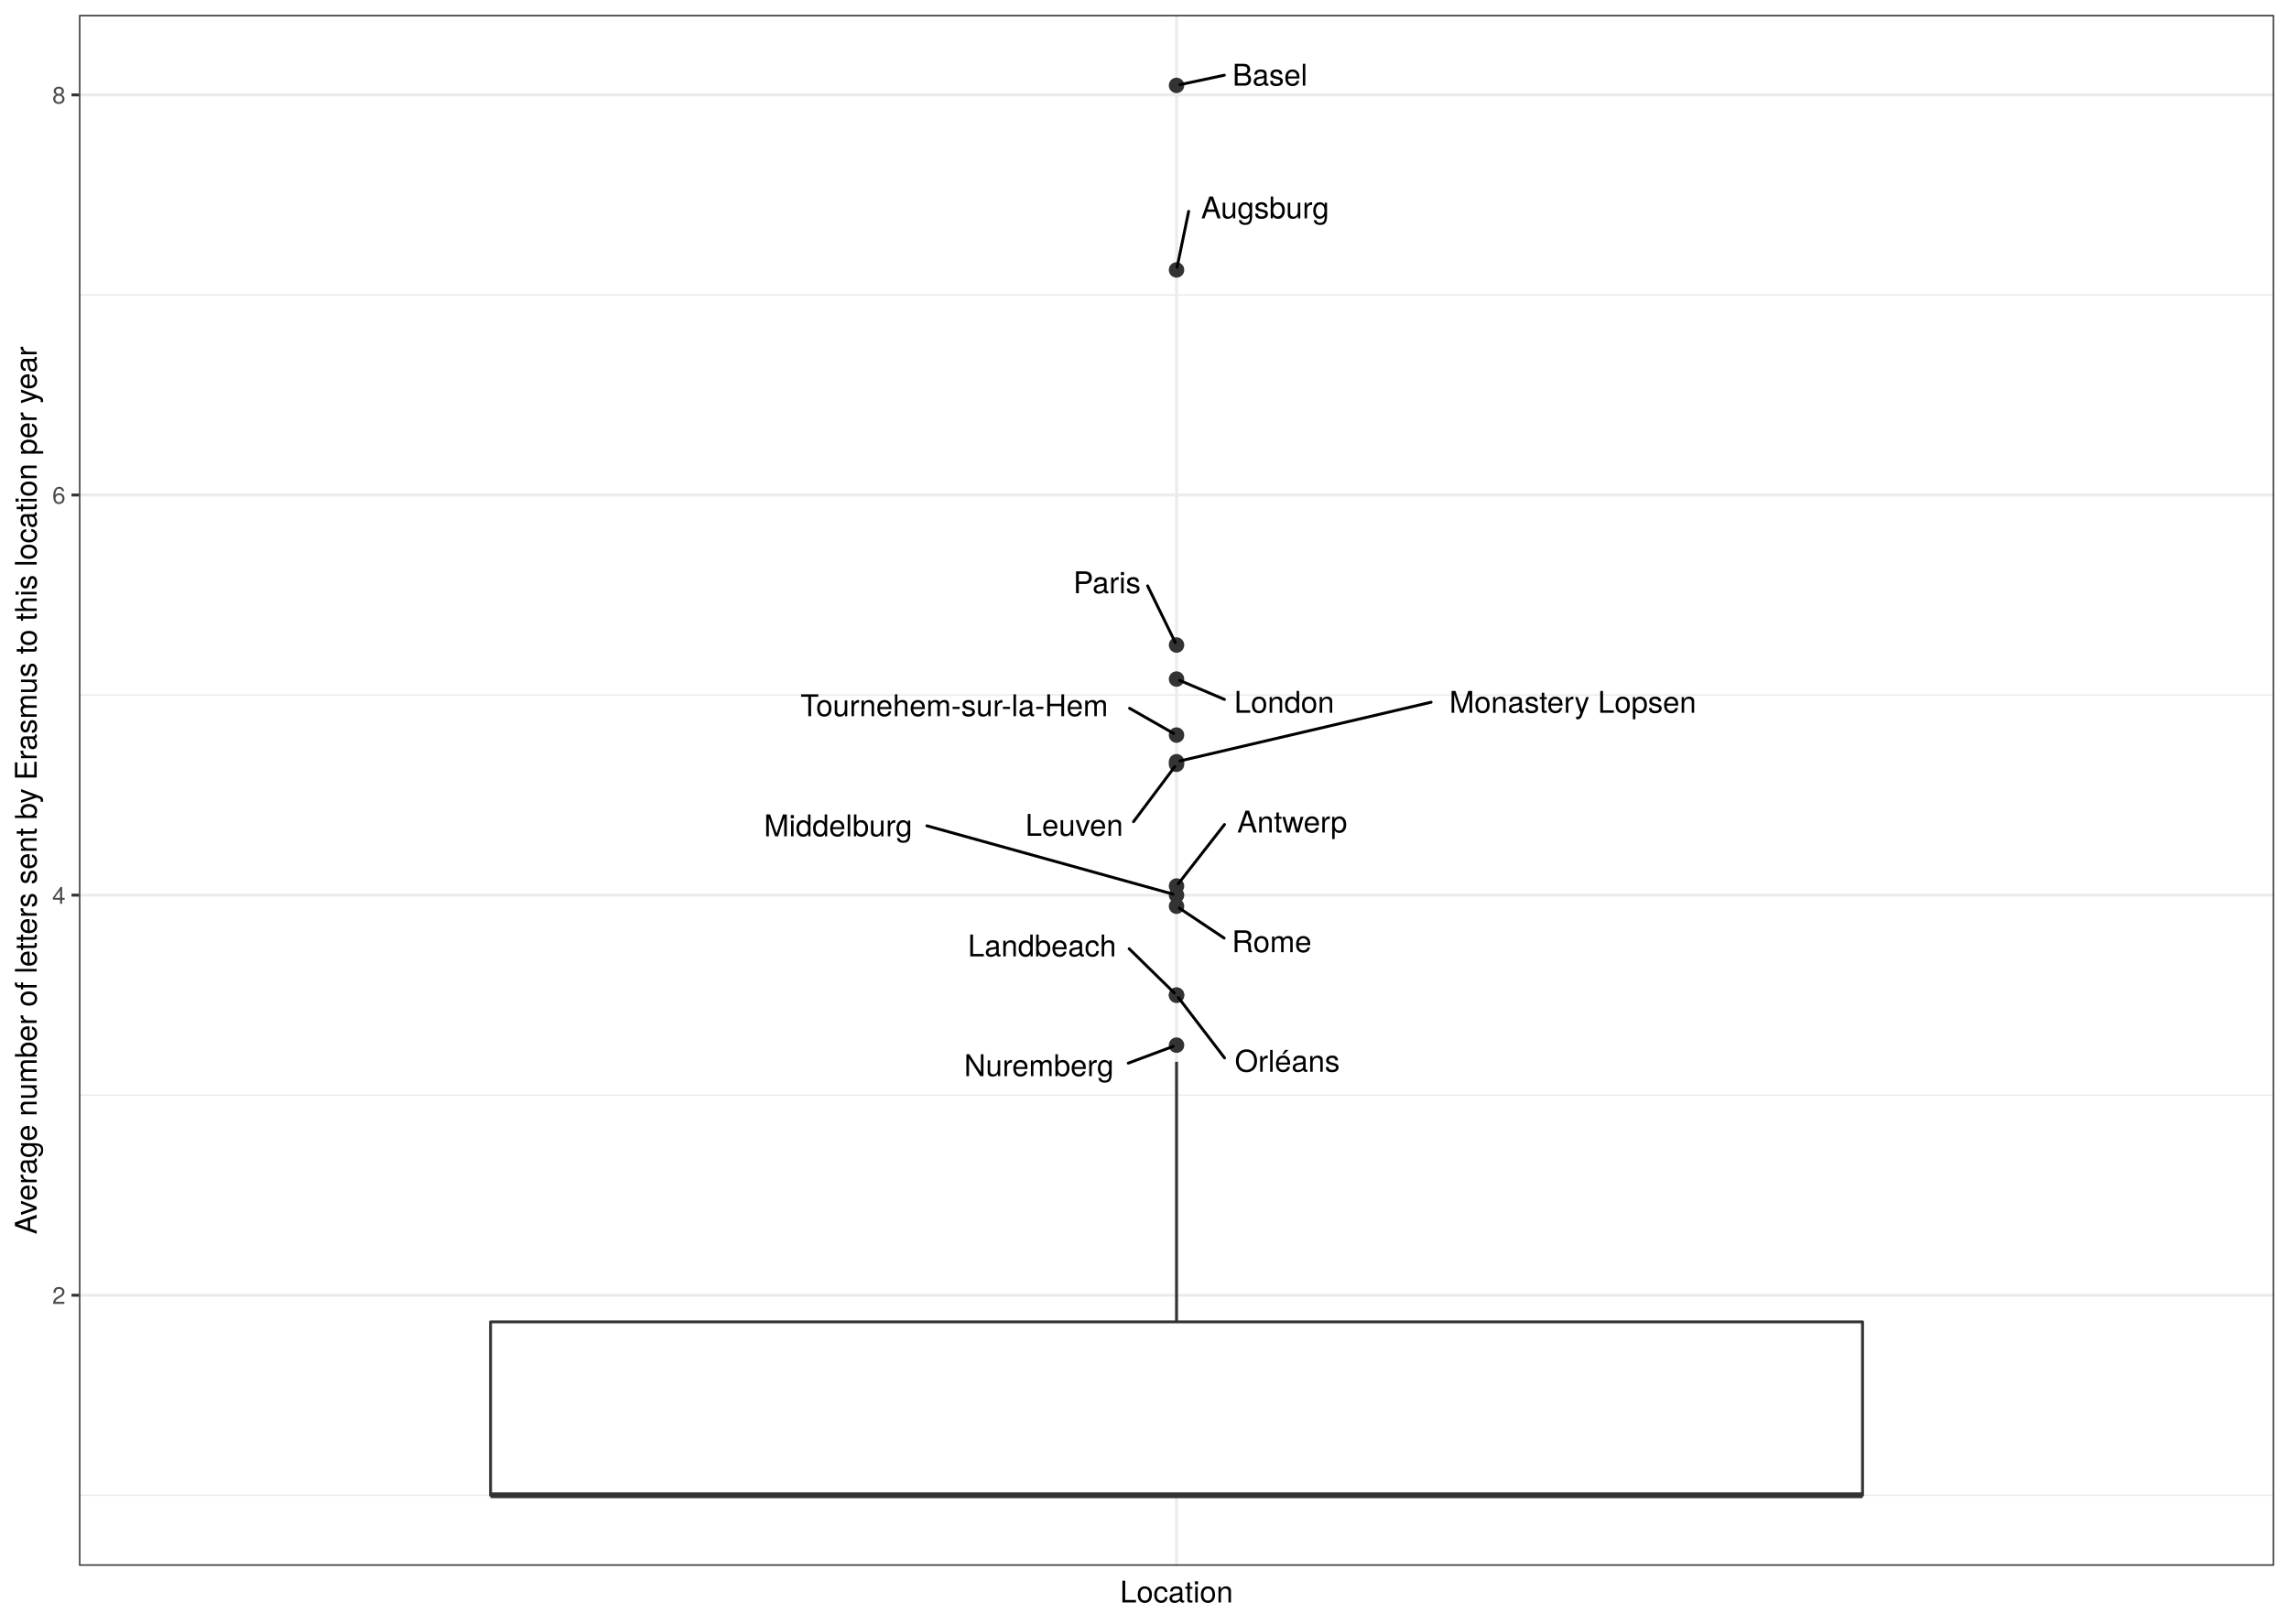
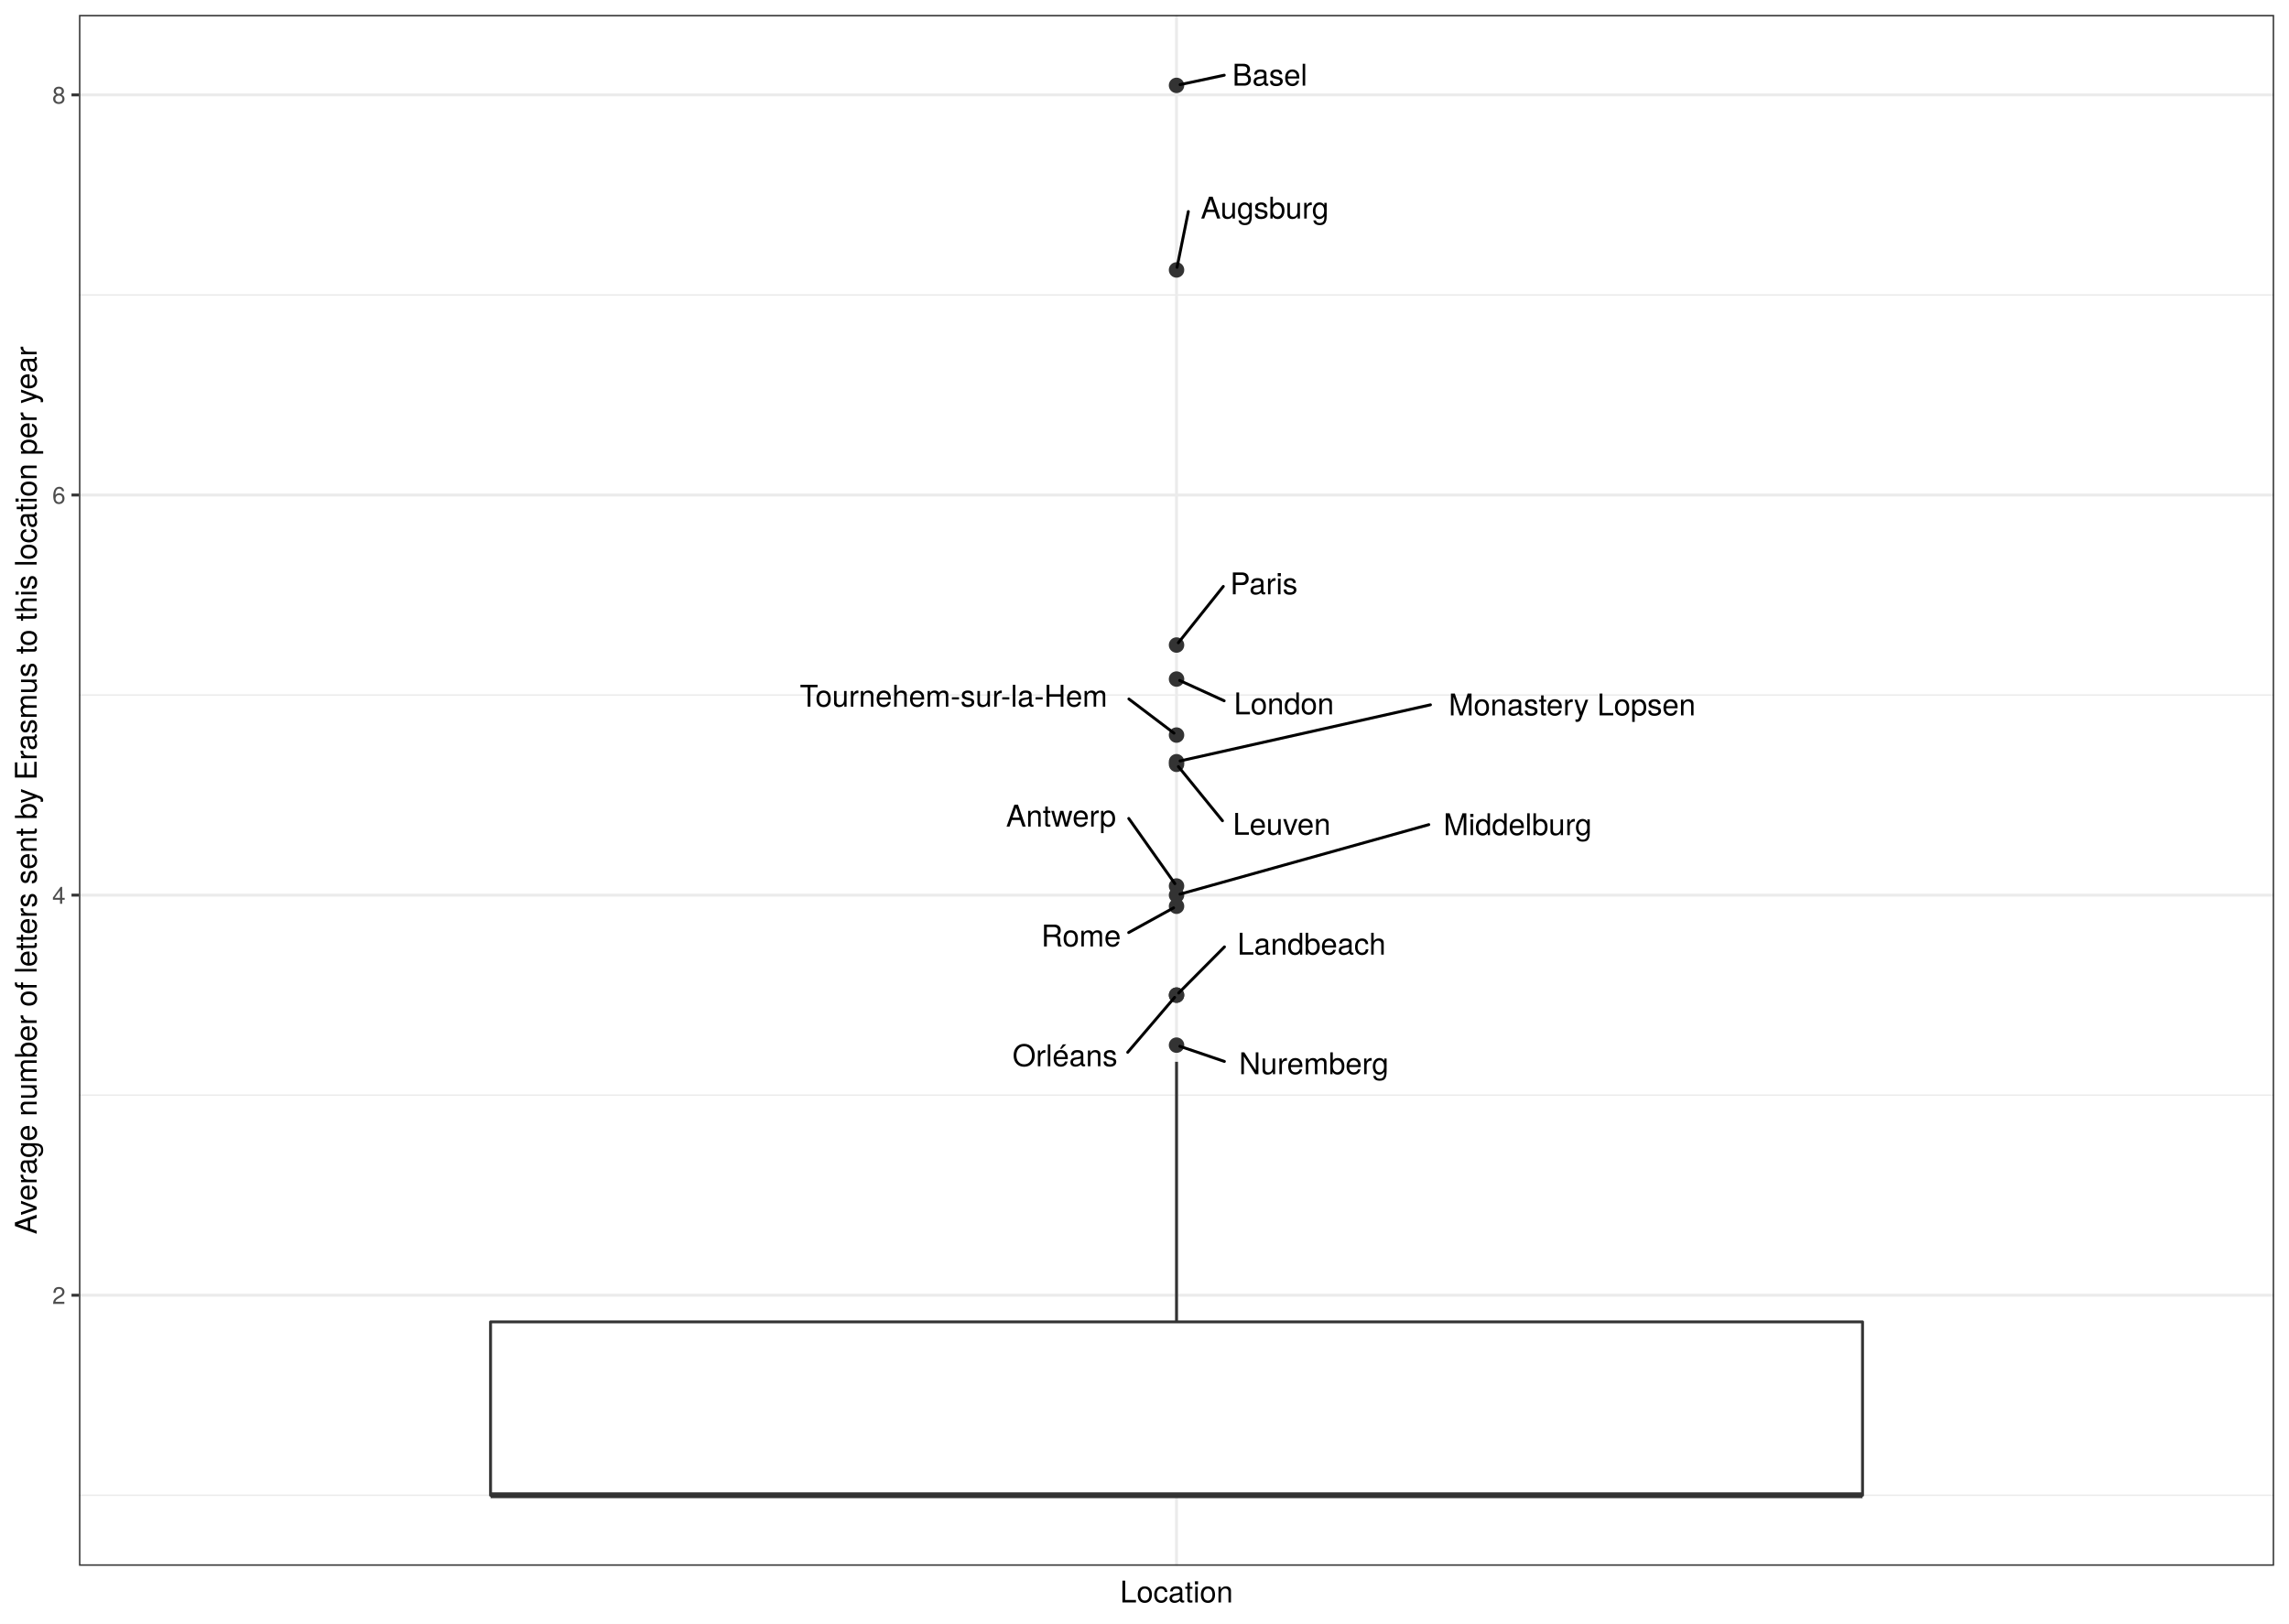
<svg xmlns="http://www.w3.org/2000/svg" class="svglite" width="842.40pt" height="597.60pt" viewBox="0 0 842.40 597.60">
  <defs>
    <style type="text/css">
    .svglite line, .svglite polyline, .svglite polygon, .svglite path, .svglite rect, .svglite circle {
      fill: none;
      stroke: #000000;
      stroke-linecap: round;
      stroke-linejoin: round;
      stroke-miterlimit: 10.00;
    }
    .svglite text {
      white-space: pre;
    }
  </style>
  </defs>
  <rect width="100%" height="100%" style="stroke: none; fill: #FFFFFF;" />
  <defs>
    <clipPath id="cpMC4wMHw4NDIuNDB8MC4wMHw1OTcuNjA=">
      <rect x="0.00" y="0.00" width="842.40" height="597.60" />
    </clipPath>
  </defs>
  <g clip-path="url(#cpMC4wMHw4NDIuNDB8MC4wMHw1OTcuNjA=)">
    <rect x="0.00" y="-0" width="842.40" height="597.60" style="stroke-width: 1.07; stroke: #FFFFFF; fill: #FFFFFF;" />
  </g>
  <defs>
    <clipPath id="cpMjkuMDZ8ODM2LjkyfDUuNDh8NTc2LjMz">
      <rect x="29.06" y="5.48" width="807.87" height="570.85" />
    </clipPath>
  </defs>
  <g clip-path="url(#cpMjkuMDZ8ODM2LjkyfDUuNDh8NTc2LjMz)">
    <rect x="29.06" y="5.48" width="807.87" height="570.85" style="stroke-width: 1.07; stroke: none; fill: #FFFFFF;" />
    <polyline points="29.06,550.38 836.92,550.38 " style="stroke-width: 0.53; stroke: #EBEBEB; stroke-linecap: butt;" />
    <polyline points="29.06,403.11 836.92,403.11 " style="stroke-width: 0.53; stroke: #EBEBEB; stroke-linecap: butt;" />
    <polyline points="29.06,255.84 836.92,255.84 " style="stroke-width: 0.53; stroke: #EBEBEB; stroke-linecap: butt;" />
    <polyline points="29.06,108.57 836.92,108.57 " style="stroke-width: 0.53; stroke: #EBEBEB; stroke-linecap: butt;" />
    <polyline points="29.06,476.75 836.92,476.75 " style="stroke-width: 1.07; stroke: #EBEBEB; stroke-linecap: butt;" />
    <polyline points="29.06,329.48 836.92,329.48 " style="stroke-width: 1.07; stroke: #EBEBEB; stroke-linecap: butt;" />
    <polyline points="29.06,182.20 836.92,182.20 " style="stroke-width: 1.07; stroke: #EBEBEB; stroke-linecap: butt;" />
    <polyline points="29.06,34.93 836.92,34.93 " style="stroke-width: 1.07; stroke: #EBEBEB; stroke-linecap: butt;" />
    <polyline points="432.99,576.33 432.99,5.48 " style="stroke-width: 1.07; stroke: #EBEBEB; stroke-linecap: butt;" />
    <circle cx="432.99" cy="281.33" r="2.49" style="stroke-width: 0.71; stroke: #333333; fill: #333333;" />
    <circle cx="432.99" cy="249.95" r="2.49" style="stroke-width: 0.71; stroke: #333333; fill: #333333;" />
    <circle cx="432.99" cy="237.43" r="2.49" style="stroke-width: 0.71; stroke: #333333; fill: #333333;" />
    <circle cx="432.99" cy="326.13" r="2.49" style="stroke-width: 0.71; stroke: #333333; fill: #333333;" />
    <circle cx="432.99" cy="31.43" r="2.49" style="stroke-width: 0.71; stroke: #333333; fill: #333333;" />
    <circle cx="432.99" cy="333.57" r="2.49" style="stroke-width: 0.71; stroke: #333333; fill: #333333;" />
    <circle cx="432.99" cy="384.70" r="2.49" style="stroke-width: 0.71; stroke: #333333; fill: #333333;" />
    <circle cx="432.99" cy="99.36" r="2.49" style="stroke-width: 0.71; stroke: #333333; fill: #333333;" />
    <circle cx="432.99" cy="270.57" r="2.49" style="stroke-width: 0.71; stroke: #333333; fill: #333333;" />
    <circle cx="432.99" cy="280.38" r="2.49" style="stroke-width: 0.71; stroke: #333333; fill: #333333;" />
    <circle cx="432.99" cy="366.29" r="2.49" style="stroke-width: 0.71; stroke: #333333; fill: #333333;" />
    <circle cx="432.99" cy="366.29" r="2.49" style="stroke-width: 0.71; stroke: #333333; fill: #333333;" />
    <circle cx="432.99" cy="329.48" r="2.49" style="stroke-width: 0.71; stroke: #333333; fill: #333333;" />
    <line x1="432.99" y1="486.56" x2="432.99" y2="390.84" style="stroke-width: 1.07; stroke: #333333; stroke-linecap: butt;" />
    <line x1="432.99" y1="550.38" x2="432.99" y2="550.38" style="stroke-width: 1.07; stroke: #333333; stroke-linecap: butt;" />
    <polygon points="180.53,486.56 180.53,550.38 685.45,550.38 685.45,486.56 180.53,486.56 " style="stroke-width: 1.07; stroke: #333333; fill: #FFFFFF;" />
    <line x1="180.53" y1="550.38" x2="685.45" y2="550.38" style="stroke-width: 2.13; stroke: #333333; stroke-linecap: butt;" />
-     <line x1="417.16" y1="302.45" x2="432.35" y2="282.19" style="stroke-width: 1.07;" />
-     <line x1="450.62" y1="257.44" x2="434.16" y2="250.45" style="stroke-width: 1.07;" />
-     <line x1="422.35" y1="215.65" x2="432.54" y2="236.51" style="stroke-width: 1.07;" />
-     <line x1="450.64" y1="303.49" x2="433.65" y2="325.28" style="stroke-width: 1.07;" />
-     <line x1="450.59" y1="27.68" x2="434.30" y2="31.15" style="stroke-width: 1.07;" />
-     <line x1="450.50" y1="345.29" x2="433.98" y2="334.24" style="stroke-width: 1.07;" />
-     <line x1="415.23" y1="391.32" x2="431.77" y2="385.15" style="stroke-width: 1.07;" />
-     <line x1="437.45" y1="77.80" x2="433.19" y2="98.40" style="stroke-width: 1.07;" />
-     <line x1="415.71" y1="260.71" x2="431.92" y2="269.96" style="stroke-width: 1.07;" />
-     <line x1="526.68" y1="258.47" x2="434.29" y2="280.08" style="stroke-width: 1.07;" />
-     <line x1="415.55" y1="349.21" x2="432.19" y2="365.51" style="stroke-width: 1.07;" />
-     <line x1="450.66" y1="389.40" x2="433.64" y2="367.15" style="stroke-width: 1.07;" />
-     <line x1="341.12" y1="303.96" x2="431.71" y2="329.12" style="stroke-width: 1.07;" />
-     <text x="395.34" y="307.65" text-anchor="middle" style="font-size: 11.04px; font-family: &quot;TeX Gyre Heros&quot;;" textLength="40.05px" lengthAdjust="spacingAndGlyphs">Leuven</text>
-     <text x="472.63" y="262.35" text-anchor="middle" style="font-size: 11.04px; font-family: &quot;TeX Gyre Heros&quot;;" textLength="40.43px" lengthAdjust="spacingAndGlyphs">London</text>
-     <text x="407.41" y="218.36" text-anchor="middle" style="font-size: 11.04px; font-family: &quot;TeX Gyre Heros&quot;;" textLength="26.27px" lengthAdjust="spacingAndGlyphs">Paris</text>
-     <text x="475.55" y="306.43" text-anchor="middle" style="font-size: 11.04px; font-family: &quot;TeX Gyre Heros&quot;;" textLength="46.21px" lengthAdjust="spacingAndGlyphs">Antwerp</text>
-     <text x="467.36" y="31.52" text-anchor="middle" style="font-size: 11.04px; font-family: &quot;TeX Gyre Heros&quot;;" textLength="29.93px" lengthAdjust="spacingAndGlyphs">Basel</text>
-     <text x="468.02" y="350.49" text-anchor="middle" style="font-size: 11.04px; font-family: &quot;TeX Gyre Heros&quot;;" textLength="31.44px" lengthAdjust="spacingAndGlyphs">Rome</text>
-     <text x="382.33" y="396.10" text-anchor="middle" style="font-size: 11.04px; font-family: &quot;TeX Gyre Heros&quot;;" textLength="62.19px" lengthAdjust="spacingAndGlyphs">Nuremberg</text>
-     <text x="465.56" y="80.38" text-anchor="middle" style="font-size: 11.04px; font-family: &quot;TeX Gyre Heros&quot;;" textLength="52.61px" lengthAdjust="spacingAndGlyphs">Augsburg</text>
-     <text x="351.20" y="263.61" text-anchor="middle" style="font-size: 11.04px; font-family: &quot;TeX Gyre Heros&quot;;" textLength="125.42px" lengthAdjust="spacingAndGlyphs">Tournehem-sur-la-Hem</text>
-     <text x="578.82" y="262.36" text-anchor="middle" style="font-size: 11.04px; font-family: &quot;TeX Gyre Heros&quot;;" textLength="100.68px" lengthAdjust="spacingAndGlyphs">Monastery Lopsen</text>
-     <text x="383.50" y="352.04" text-anchor="middle" style="font-size: 11.04px; font-family: &quot;TeX Gyre Heros&quot;;" textLength="60.50px" lengthAdjust="spacingAndGlyphs">Landbeach</text>
-     <text x="473.75" y="394.49" text-anchor="middle" style="font-size: 11.04px; font-family: &quot;TeX Gyre Heros&quot;;" textLength="42.57px" lengthAdjust="spacingAndGlyphs">Orléans</text>
-     <text x="308.44" y="307.82" text-anchor="middle" style="font-size: 11.04px; font-family: &quot;TeX Gyre Heros&quot;;" textLength="61.77px" lengthAdjust="spacingAndGlyphs">Middelburg</text>
+     <line x1="449.90" y1="302.11" x2="433.67" y2="282.17" style="stroke-width: 1.07;" />
+     <line x1="450.52" y1="257.95" x2="434.14" y2="250.47" style="stroke-width: 1.07;" />
+     <line x1="450.20" y1="215.85" x2="433.66" y2="236.59" style="stroke-width: 1.07;" />
+     <line x1="415.40" y1="301.26" x2="432.38" y2="325.26" style="stroke-width: 1.07;" />
+     <line x1="450.55" y1="27.68" x2="434.30" y2="31.15" style="stroke-width: 1.07;" />
+     <line x1="415.38" y1="343.26" x2="431.91" y2="334.16" style="stroke-width: 1.07;" />
+     <line x1="450.60" y1="390.69" x2="434.22" y2="385.12" style="stroke-width: 1.07;" />
+     <line x1="437.33" y1="77.87" x2="433.18" y2="98.40" style="stroke-width: 1.07;" />
+     <line x1="415.46" y1="257.29" x2="432.05" y2="269.86" style="stroke-width: 1.07;" />
+     <line x1="526.44" y1="259.43" x2="434.29" y2="280.09" style="stroke-width: 1.07;" />
+     <line x1="450.63" y1="348.53" x2="433.78" y2="365.50" style="stroke-width: 1.07;" />
+     <line x1="415.02" y1="387.33" x2="432.28" y2="367.12" style="stroke-width: 1.07;" />
+     <line x1="525.83" y1="303.53" x2="434.26" y2="329.12" style="stroke-width: 1.07;" />
+     <text x="471.72" y="307.27" text-anchor="middle" style="font-size: 11.04px; font-family: &quot;TeX Gyre Heros&quot;;" textLength="40.05px" lengthAdjust="spacingAndGlyphs">Leuven</text>
+     <text x="472.53" y="262.93" text-anchor="middle" style="font-size: 11.04px; font-family: &quot;TeX Gyre Heros&quot;;" textLength="40.43px" lengthAdjust="spacingAndGlyphs">London</text>
+     <text x="465.13" y="218.75" text-anchor="middle" style="font-size: 11.04px; font-family: &quot;TeX Gyre Heros&quot;;" textLength="26.27px" lengthAdjust="spacingAndGlyphs">Paris</text>
+     <text x="390.50" y="304.24" text-anchor="middle" style="font-size: 11.04px; font-family: &quot;TeX Gyre Heros&quot;;" textLength="46.21px" lengthAdjust="spacingAndGlyphs">Antwerp</text>
+     <text x="467.31" y="31.52" text-anchor="middle" style="font-size: 11.04px; font-family: &quot;TeX Gyre Heros&quot;;" textLength="29.93px" lengthAdjust="spacingAndGlyphs">Basel</text>
+     <text x="397.86" y="348.37" text-anchor="middle" style="font-size: 11.04px; font-family: &quot;TeX Gyre Heros&quot;;" textLength="31.44px" lengthAdjust="spacingAndGlyphs">Rome</text>
+     <text x="483.50" y="395.39" text-anchor="middle" style="font-size: 11.04px; font-family: &quot;TeX Gyre Heros&quot;;" textLength="62.19px" lengthAdjust="spacingAndGlyphs">Nuremberg</text>
+     <text x="465.43" y="80.45" text-anchor="middle" style="font-size: 11.04px; font-family: &quot;TeX Gyre Heros&quot;;" textLength="52.61px" lengthAdjust="spacingAndGlyphs">Augsburg</text>
+     <text x="350.95" y="260.11" text-anchor="middle" style="font-size: 11.04px; font-family: &quot;TeX Gyre Heros&quot;;" textLength="125.42px" lengthAdjust="spacingAndGlyphs">Tournehem-sur-la-Hem</text>
+     <text x="578.58" y="263.32" text-anchor="middle" style="font-size: 11.04px; font-family: &quot;TeX Gyre Heros&quot;;" textLength="100.68px" lengthAdjust="spacingAndGlyphs">Monastery Lopsen</text>
+     <text x="482.68" y="351.38" text-anchor="middle" style="font-size: 11.04px; font-family: &quot;TeX Gyre Heros&quot;;" textLength="60.50px" lengthAdjust="spacingAndGlyphs">Landbeach</text>
+     <text x="391.93" y="392.46" text-anchor="middle" style="font-size: 11.04px; font-family: &quot;TeX Gyre Heros&quot;;" textLength="42.57px" lengthAdjust="spacingAndGlyphs">Orléans</text>
+     <text x="558.51" y="307.39" text-anchor="middle" style="font-size: 11.04px; font-family: &quot;TeX Gyre Heros&quot;;" textLength="61.77px" lengthAdjust="spacingAndGlyphs">Middelburg</text>
    <rect x="29.06" y="5.48" width="807.87" height="570.85" style="stroke-width: 1.07; stroke: #333333;" />
  </g>
  <g clip-path="url(#cpMC4wMHw4NDIuNDB8MC4wMHw1OTcuNjA=)">
    <text x="24.12" y="479.95" text-anchor="end" style="font-size: 8.80px;fill: #4D4D4D; font-family: &quot;TeX Gyre Heros&quot;;" textLength="5.59px" lengthAdjust="spacingAndGlyphs">2</text>
    <text x="24.12" y="332.68" text-anchor="end" style="font-size: 8.80px;fill: #4D4D4D; font-family: &quot;TeX Gyre Heros&quot;;" textLength="5.59px" lengthAdjust="spacingAndGlyphs">4</text>
    <text x="24.12" y="185.41" text-anchor="end" style="font-size: 8.80px;fill: #4D4D4D; font-family: &quot;TeX Gyre Heros&quot;;" textLength="5.59px" lengthAdjust="spacingAndGlyphs">6</text>
    <text x="24.12" y="38.14" text-anchor="end" style="font-size: 8.80px;fill: #4D4D4D; font-family: &quot;TeX Gyre Heros&quot;;" textLength="5.59px" lengthAdjust="spacingAndGlyphs">8</text>
    <polyline points="26.32,476.75 29.06,476.75 " style="stroke-width: 1.07; stroke: #333333; stroke-linecap: butt;" />
    <polyline points="26.32,329.48 29.06,329.48 " style="stroke-width: 1.07; stroke: #333333; stroke-linecap: butt;" />
    <polyline points="26.32,182.20 29.06,182.20 " style="stroke-width: 1.07; stroke: #333333; stroke-linecap: butt;" />
    <polyline points="26.32,34.93 29.06,34.93 " style="stroke-width: 1.07; stroke: #333333; stroke-linecap: butt;" />
    <text x="432.99" y="589.83" text-anchor="middle" style="font-size: 11.00px; font-family: &quot;TeX Gyre Heros&quot;;" textLength="46.53px" lengthAdjust="spacingAndGlyphs">Location</text>
    <text transform="translate(13.50,290.91) rotate(-90)" text-anchor="middle" style="font-size: 11.00px; font-family: &quot;TeX Gyre Heros&quot;;" textLength="374.88px" lengthAdjust="spacingAndGlyphs">Average number of letters sent by Erasmus to this location per year</text>
  </g>
</svg>
